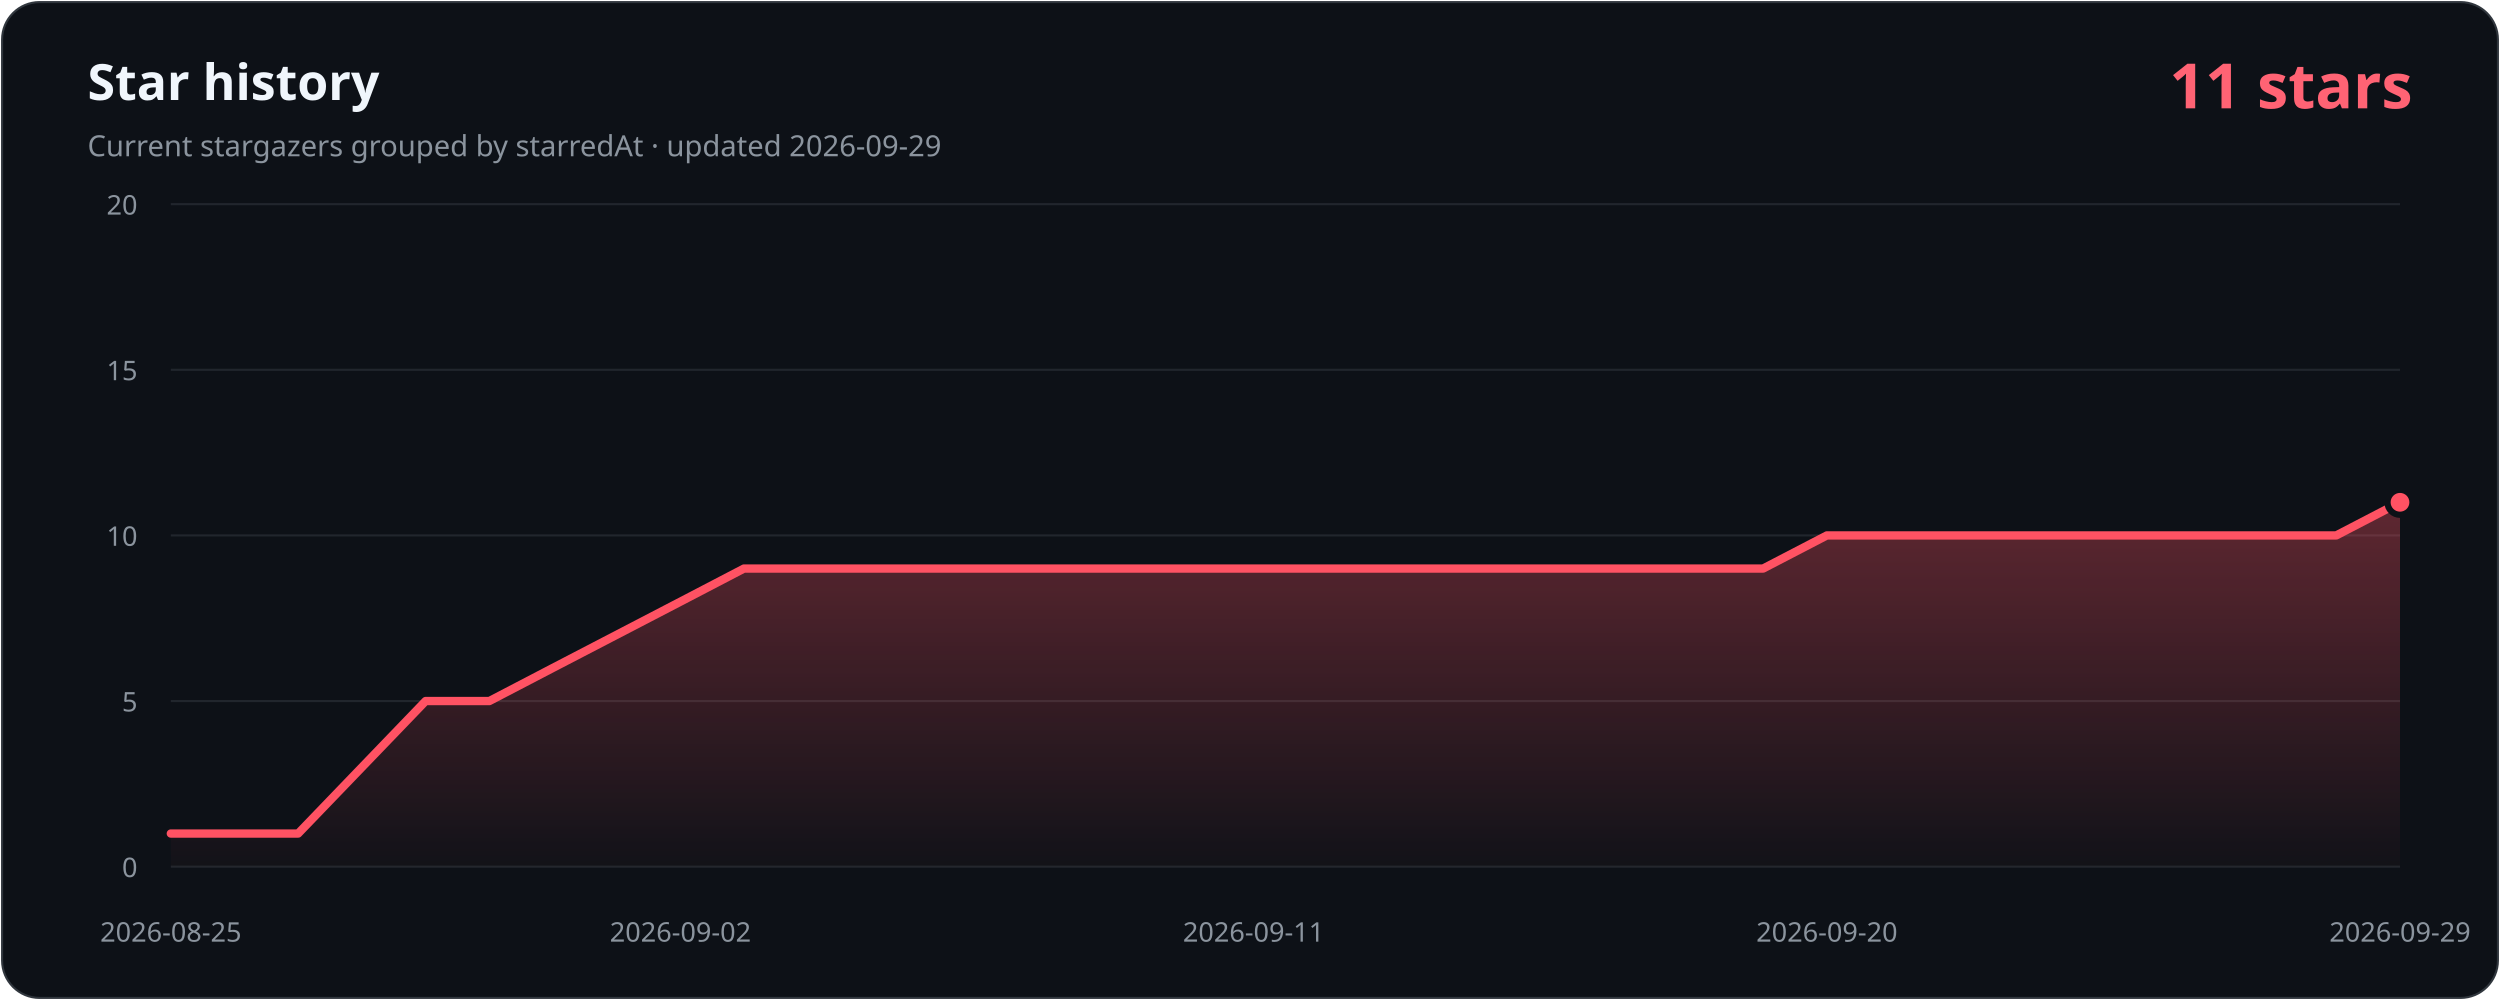
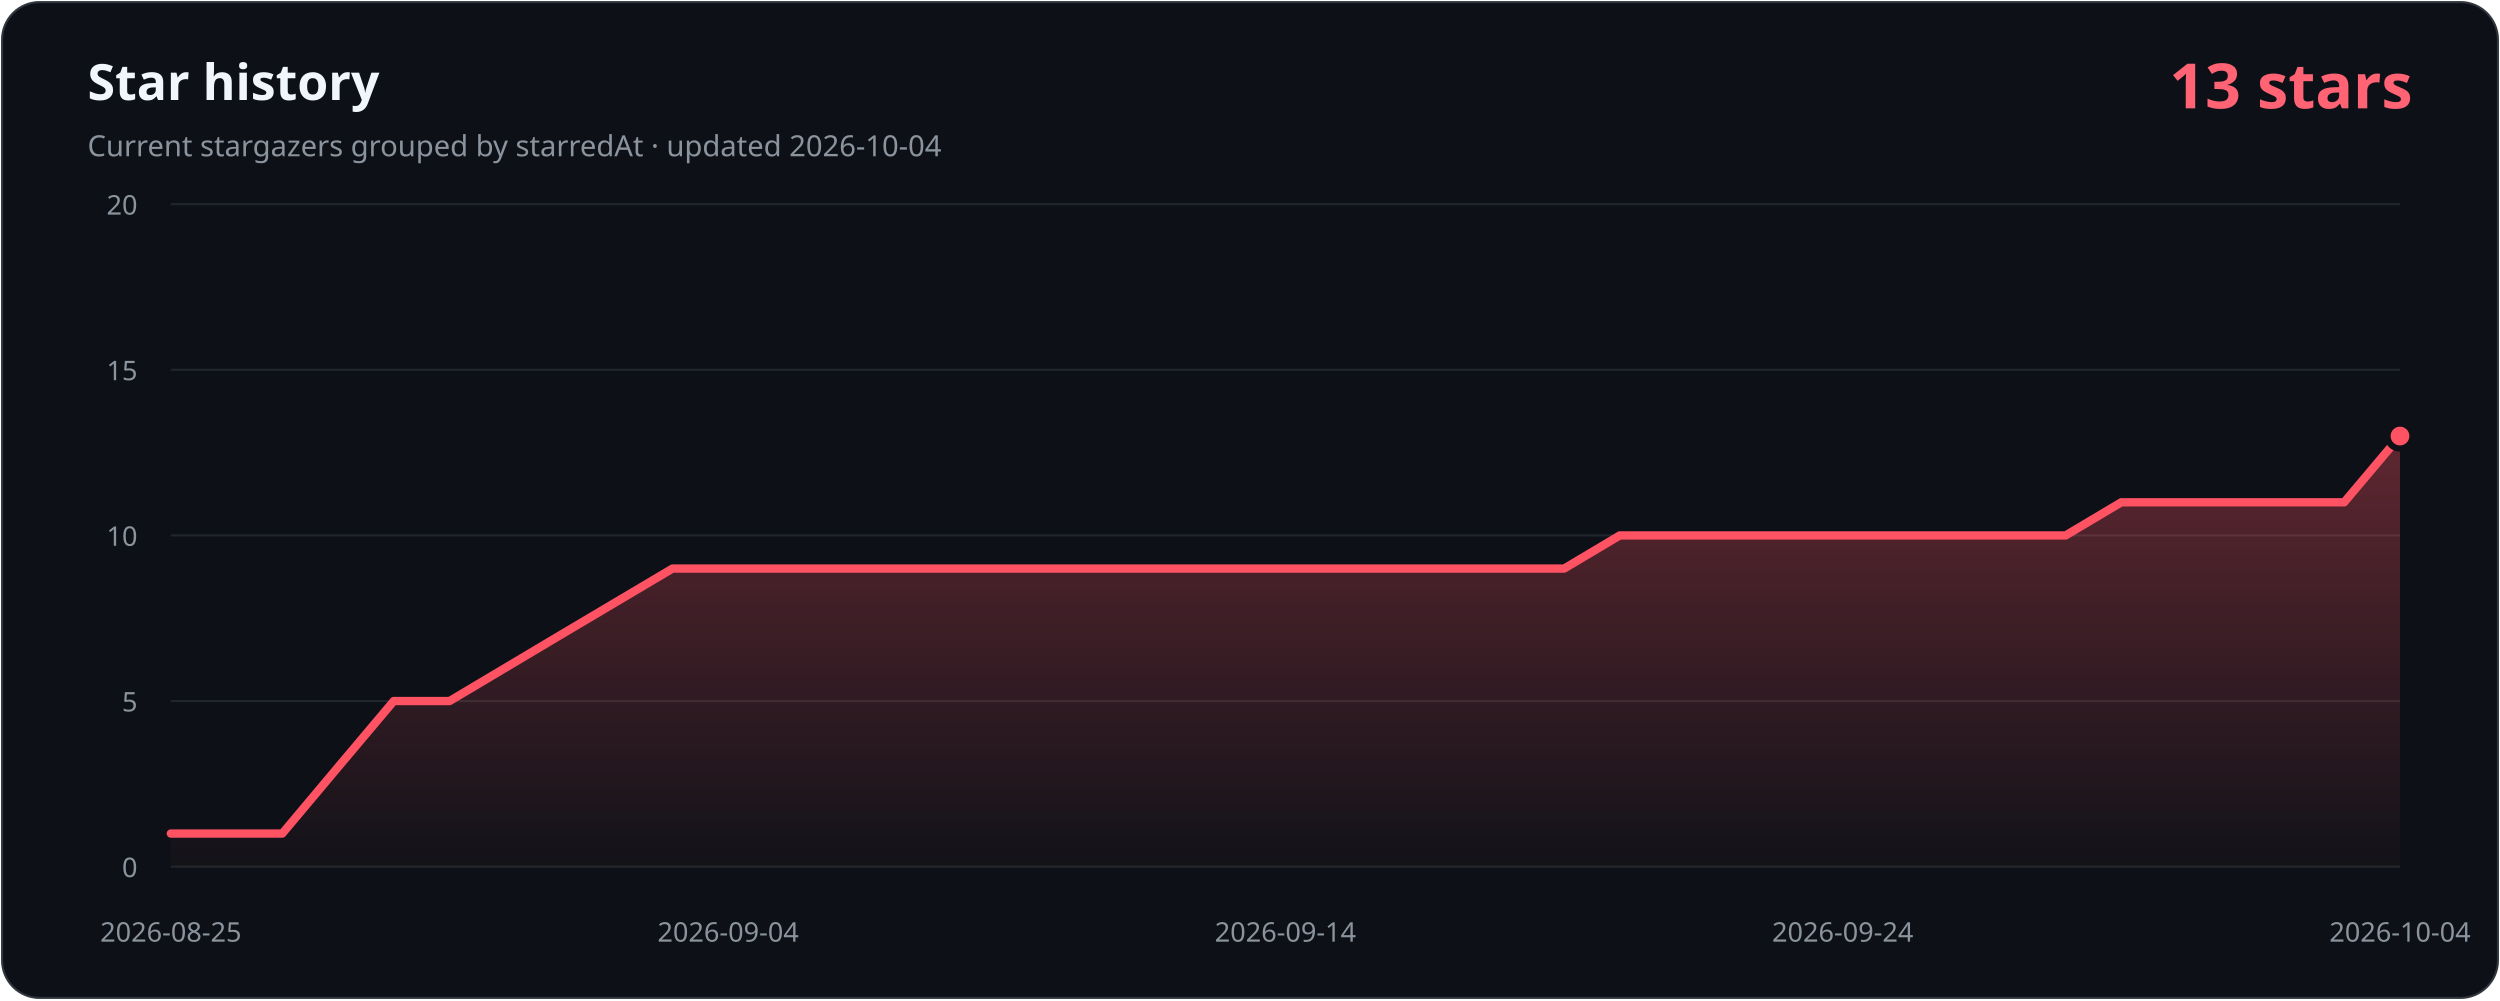
- <svg xmlns="http://www.w3.org/2000/svg" width="1200" height="480" viewBox="0 0 1200 480" role="img" aria-labelledby="title description" data-history-hash="aaa52e45f6e48b6fbb56">
+ <svg xmlns="http://www.w3.org/2000/svg" width="1200" height="480" viewBox="0 0 1200 480" role="img" aria-labelledby="title description" data-history-hash="f8fe197d4093737a1b0a">
  <defs>
    <linearGradient id="area" x1="0" y1="0" x2="0" y2="1">
      <stop offset="0" stop-color="#ff5263" stop-opacity="0.34" />
      <stop offset="1" stop-color="#ff5263" stop-opacity="0.02" />
    </linearGradient>
  </defs>
  <rect x="1" y="1" width="1198" height="478" rx="18" fill="#0d1117" stroke="#30363d" />
  <text x="42" y="48" fill="#f0f6fc" font-family="Segoe UI, sans-serif" font-size="24" font-weight="700">Star history</text>
-   <text x="42" y="75" fill="#8b949e" font-family="Segoe UI, sans-serif" font-size="14">Current stargazers grouped by starredAt · updated 2026-09-29</text>
-   <text x="1158" y="52" fill="#ff6374" font-family="Segoe UI, sans-serif" font-size="30" font-weight="700" text-anchor="end">11 stars</text>
+   <text x="42" y="75" fill="#8b949e" font-family="Segoe UI, sans-serif" font-size="14">Current stargazers grouped by starredAt · updated 2026-10-04</text>
+   <text x="1158" y="52" fill="#ff6374" font-family="Segoe UI, sans-serif" font-size="30" font-weight="700" text-anchor="end">13 stars</text>
  <g font-family="Segoe UI, sans-serif" font-size="13">
    <line class="grid" x1="82" y1="416.0" x2="1152" y2="416.0" />
    <text class="axis" x="66" y="421.0" text-anchor="end">0</text>
    <line class="grid" x1="82" y1="336.5" x2="1152" y2="336.5" />
    <text class="axis" x="66" y="341.5" text-anchor="end">5</text>
    <line class="grid" x1="82" y1="257.0" x2="1152" y2="257.0" />
    <text class="axis" x="66" y="262.0" text-anchor="end">10</text>
    <line class="grid" x1="82" y1="177.5" x2="1152" y2="177.5" />
    <text class="axis" x="66" y="182.5" text-anchor="end">15</text>
    <line class="grid" x1="82" y1="98.0" x2="1152" y2="98.0" />
    <text class="axis" x="66" y="103.0" text-anchor="end">20</text>
    <text class="axis" x="82.0" y="452" text-anchor="middle">2026-08-25</text>
-     <text class="axis" x="326.6" y="452" text-anchor="middle">2026-09-02</text>
-     <text class="axis" x="601.7" y="452" text-anchor="middle">2026-09-11</text>
-     <text class="axis" x="876.9" y="452" text-anchor="middle">2026-09-20</text>
-     <text class="axis" x="1152.0" y="452" text-anchor="middle">2026-09-29</text>
+     <text class="axis" x="349.5" y="452" text-anchor="middle">2026-09-04</text>
+     <text class="axis" x="617.0" y="452" text-anchor="middle">2026-09-14</text>
+     <text class="axis" x="884.5" y="452" text-anchor="middle">2026-09-24</text>
+     <text class="axis" x="1152.0" y="452" text-anchor="middle">2026-10-04</text>
  </g>
-   <path d="M 82,416 L 82.0,400.1 L 112.6,400.1 L 143.1,400.1 L 173.7,368.3 L 204.3,336.5 L 234.9,336.5 L 265.4,320.6 L 296.0,304.7 L 326.6,288.8 L 357.1,272.9 L 387.7,272.9 L 418.3,272.9 L 448.9,272.9 L 479.4,272.9 L 510.0,272.9 L 540.6,272.9 L 571.1,272.9 L 601.7,272.9 L 632.3,272.9 L 662.9,272.9 L 693.4,272.9 L 724.0,272.9 L 754.6,272.9 L 785.1,272.9 L 815.7,272.9 L 846.3,272.9 L 876.9,257.0 L 907.4,257.0 L 938.0,257.0 L 968.6,257.0 L 999.1,257.0 L 1029.7,257.0 L 1060.3,257.0 L 1090.9,257.0 L 1121.4,257.0 L 1152.0,241.1 L 1152,416 Z" fill="url(#area)" />
-   <polyline points="82.0,400.1 112.6,400.1 143.1,400.1 173.7,368.3 204.3,336.5 234.9,336.5 265.4,320.6 296.0,304.7 326.6,288.8 357.1,272.9 387.7,272.9 418.3,272.9 448.9,272.9 479.4,272.9 510.0,272.9 540.6,272.9 571.1,272.9 601.7,272.9 632.3,272.9 662.9,272.9 693.4,272.9 724.0,272.9 754.6,272.9 785.1,272.9 815.7,272.9 846.3,272.9 876.9,257.0 907.4,257.0 938.0,257.0 968.6,257.0 999.1,257.0 1029.7,257.0 1060.3,257.0 1090.9,257.0 1121.4,257.0 1152.0,241.1" fill="none" stroke="#ff5263" stroke-width="4" stroke-linecap="round" stroke-linejoin="round" />
-   <circle cx="1152.0" cy="241.1" r="6" fill="#ff5263" stroke="#0d1117" stroke-width="3" />
+   <path d="M 82,416 L 82.0,400.1 L 108.8,400.1 L 135.5,400.1 L 162.2,368.3 L 189.0,336.5 L 215.8,336.5 L 242.5,320.6 L 269.2,304.7 L 296.0,288.8 L 322.8,272.9 L 349.5,272.9 L 376.2,272.9 L 403.0,272.9 L 429.8,272.9 L 456.5,272.9 L 483.2,272.9 L 510.0,272.9 L 536.8,272.9 L 563.5,272.9 L 590.2,272.9 L 617.0,272.9 L 643.8,272.9 L 670.5,272.9 L 697.2,272.9 L 724.0,272.9 L 750.8,272.9 L 777.5,257.0 L 804.2,257.0 L 831.0,257.0 L 857.8,257.0 L 884.5,257.0 L 911.2,257.0 L 938.0,257.0 L 964.8,257.0 L 991.5,257.0 L 1018.2,241.1 L 1045.0,241.1 L 1071.8,241.1 L 1098.5,241.1 L 1125.2,241.1 L 1152.0,209.3 L 1152,416 Z" fill="url(#area)" />
+   <polyline points="82.0,400.1 108.8,400.1 135.5,400.1 162.2,368.3 189.0,336.5 215.8,336.5 242.5,320.6 269.2,304.7 296.0,288.8 322.8,272.9 349.5,272.9 376.2,272.9 403.0,272.9 429.8,272.9 456.5,272.9 483.2,272.9 510.0,272.9 536.8,272.9 563.5,272.9 590.2,272.9 617.0,272.9 643.8,272.9 670.5,272.9 697.2,272.9 724.0,272.9 750.8,272.9 777.5,257.0 804.2,257.0 831.0,257.0 857.8,257.0 884.5,257.0 911.2,257.0 938.0,257.0 964.8,257.0 991.5,257.0 1018.2,241.1 1045.0,241.1 1071.8,241.1 1098.5,241.1 1125.2,241.1 1152.0,209.3" fill="none" stroke="#ff5263" stroke-width="4" stroke-linecap="round" stroke-linejoin="round" />
+   <circle cx="1152.0" cy="209.3" r="6" fill="#ff5263" stroke="#0d1117" stroke-width="3" />
  <style>.grid{stroke:#21262d;stroke-width:1}.axis{fill:#8b949e}</style>
</svg>
